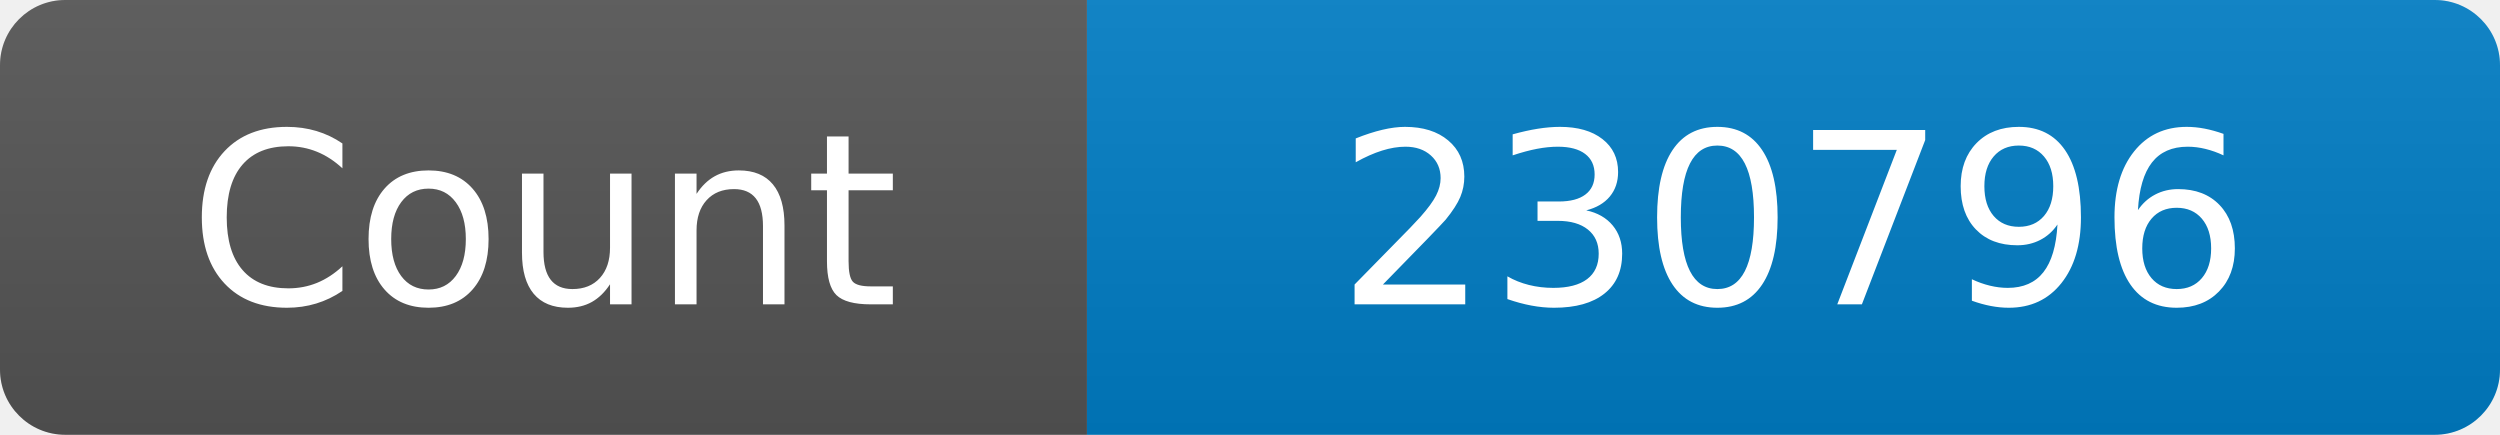
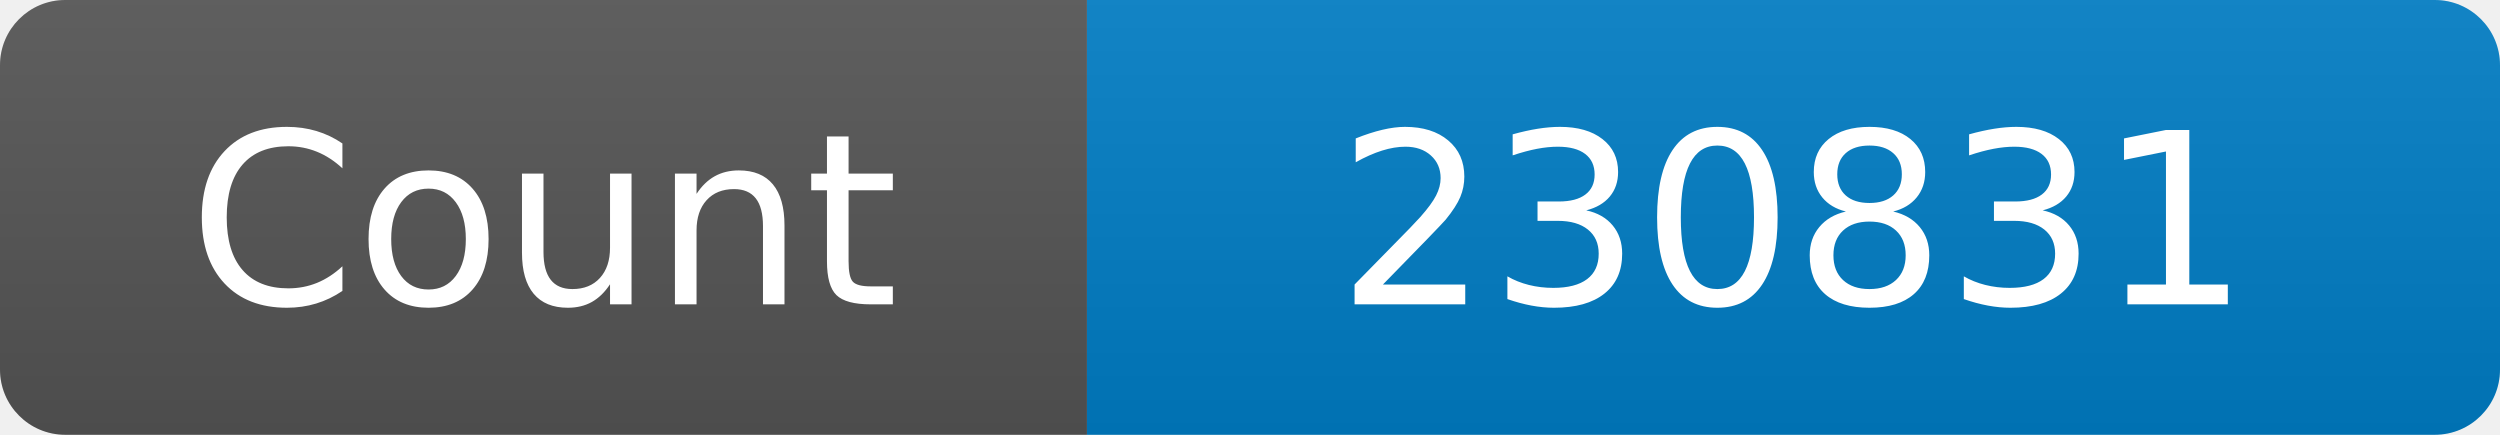
<svg xmlns="http://www.w3.org/2000/svg" width="115" height="20" role="img" aria-label="Maintained?: yes">
  <linearGradient id="s" x2="0" y2="100%">
    <stop offset="0" stop-color="#bbb" stop-opacity=".1" />
    <stop offset="1" stop-opacity=".1" />
  </linearGradient>
  <clipPath id="r">
    <rect width="115" height="20" rx="3" fill="#fff" />
  </clipPath>
  <g clip-path="url(#r)">
    <rect width="50" height="20" fill="#555" />
    <rect x="50" width="160" height="20" fill="#007ec6" />
    <rect width="115" height="20" fill="url(#s)" />
  </g>
  <g fill="#fff" text-anchor="middle" font-family="Verdana,Geneva,DejaVu Sans,sans-serif" font-size="110">
    <text x="250" y="140" transform="scale(.1)" fill="#fff">Count</text>
-     <text x="825" y="140" transform="scale(.1)" fill="#fff">230796</text>
+     <text x="825" y="140" transform="scale(.1)" fill="#fff">230831</text>
  </g>
</svg>
